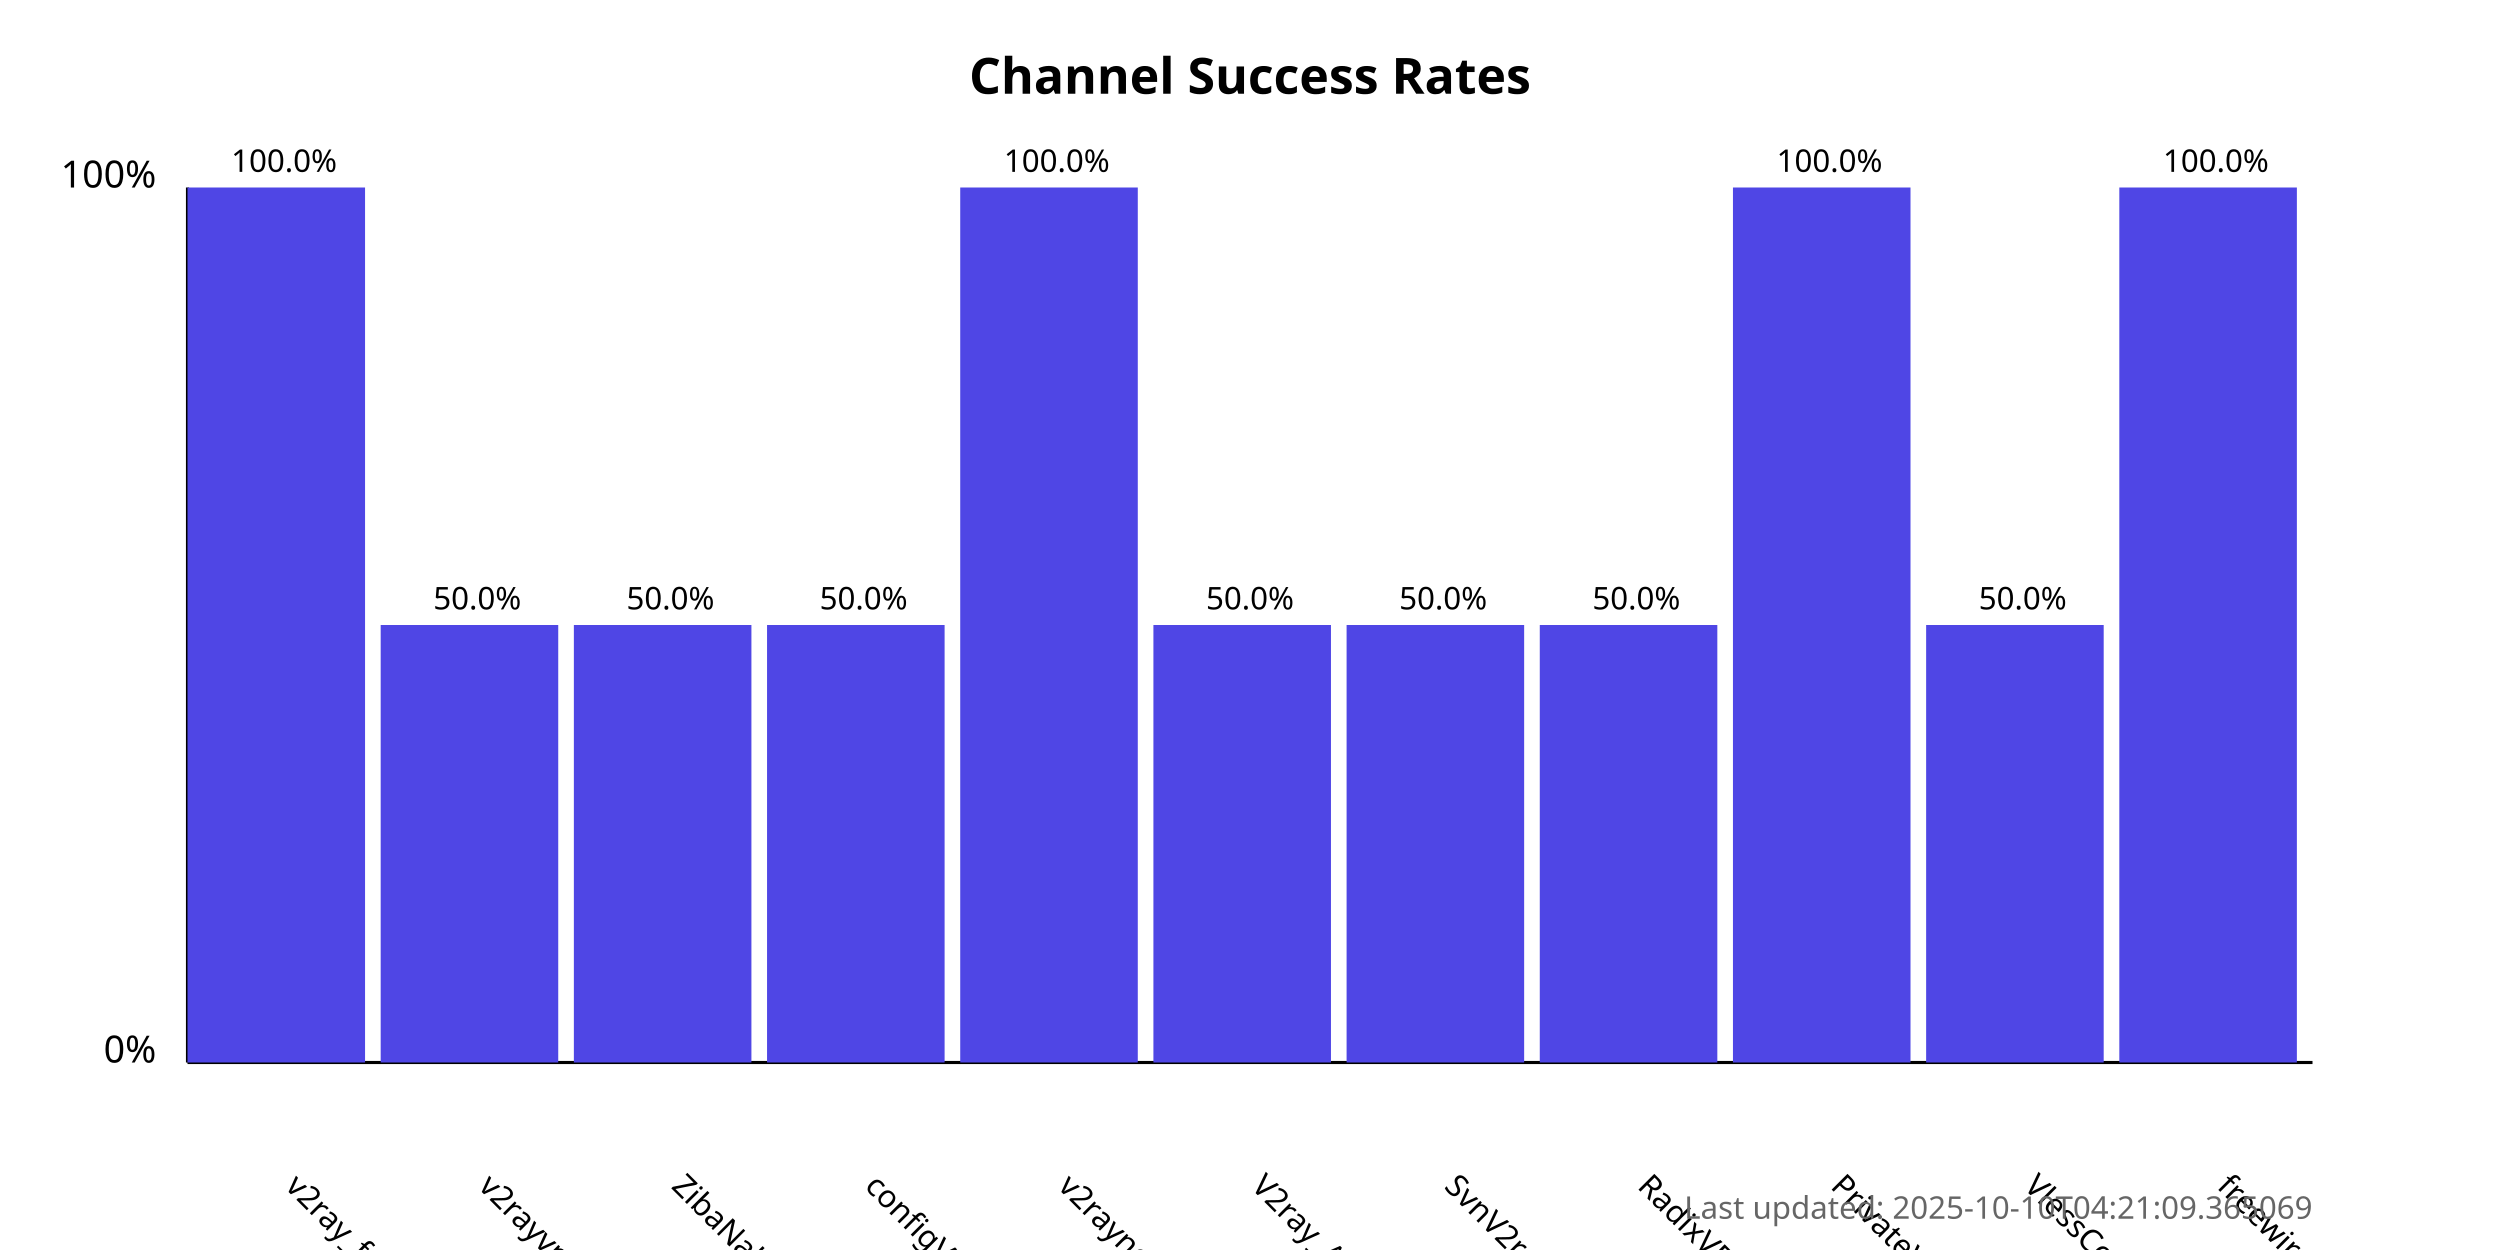
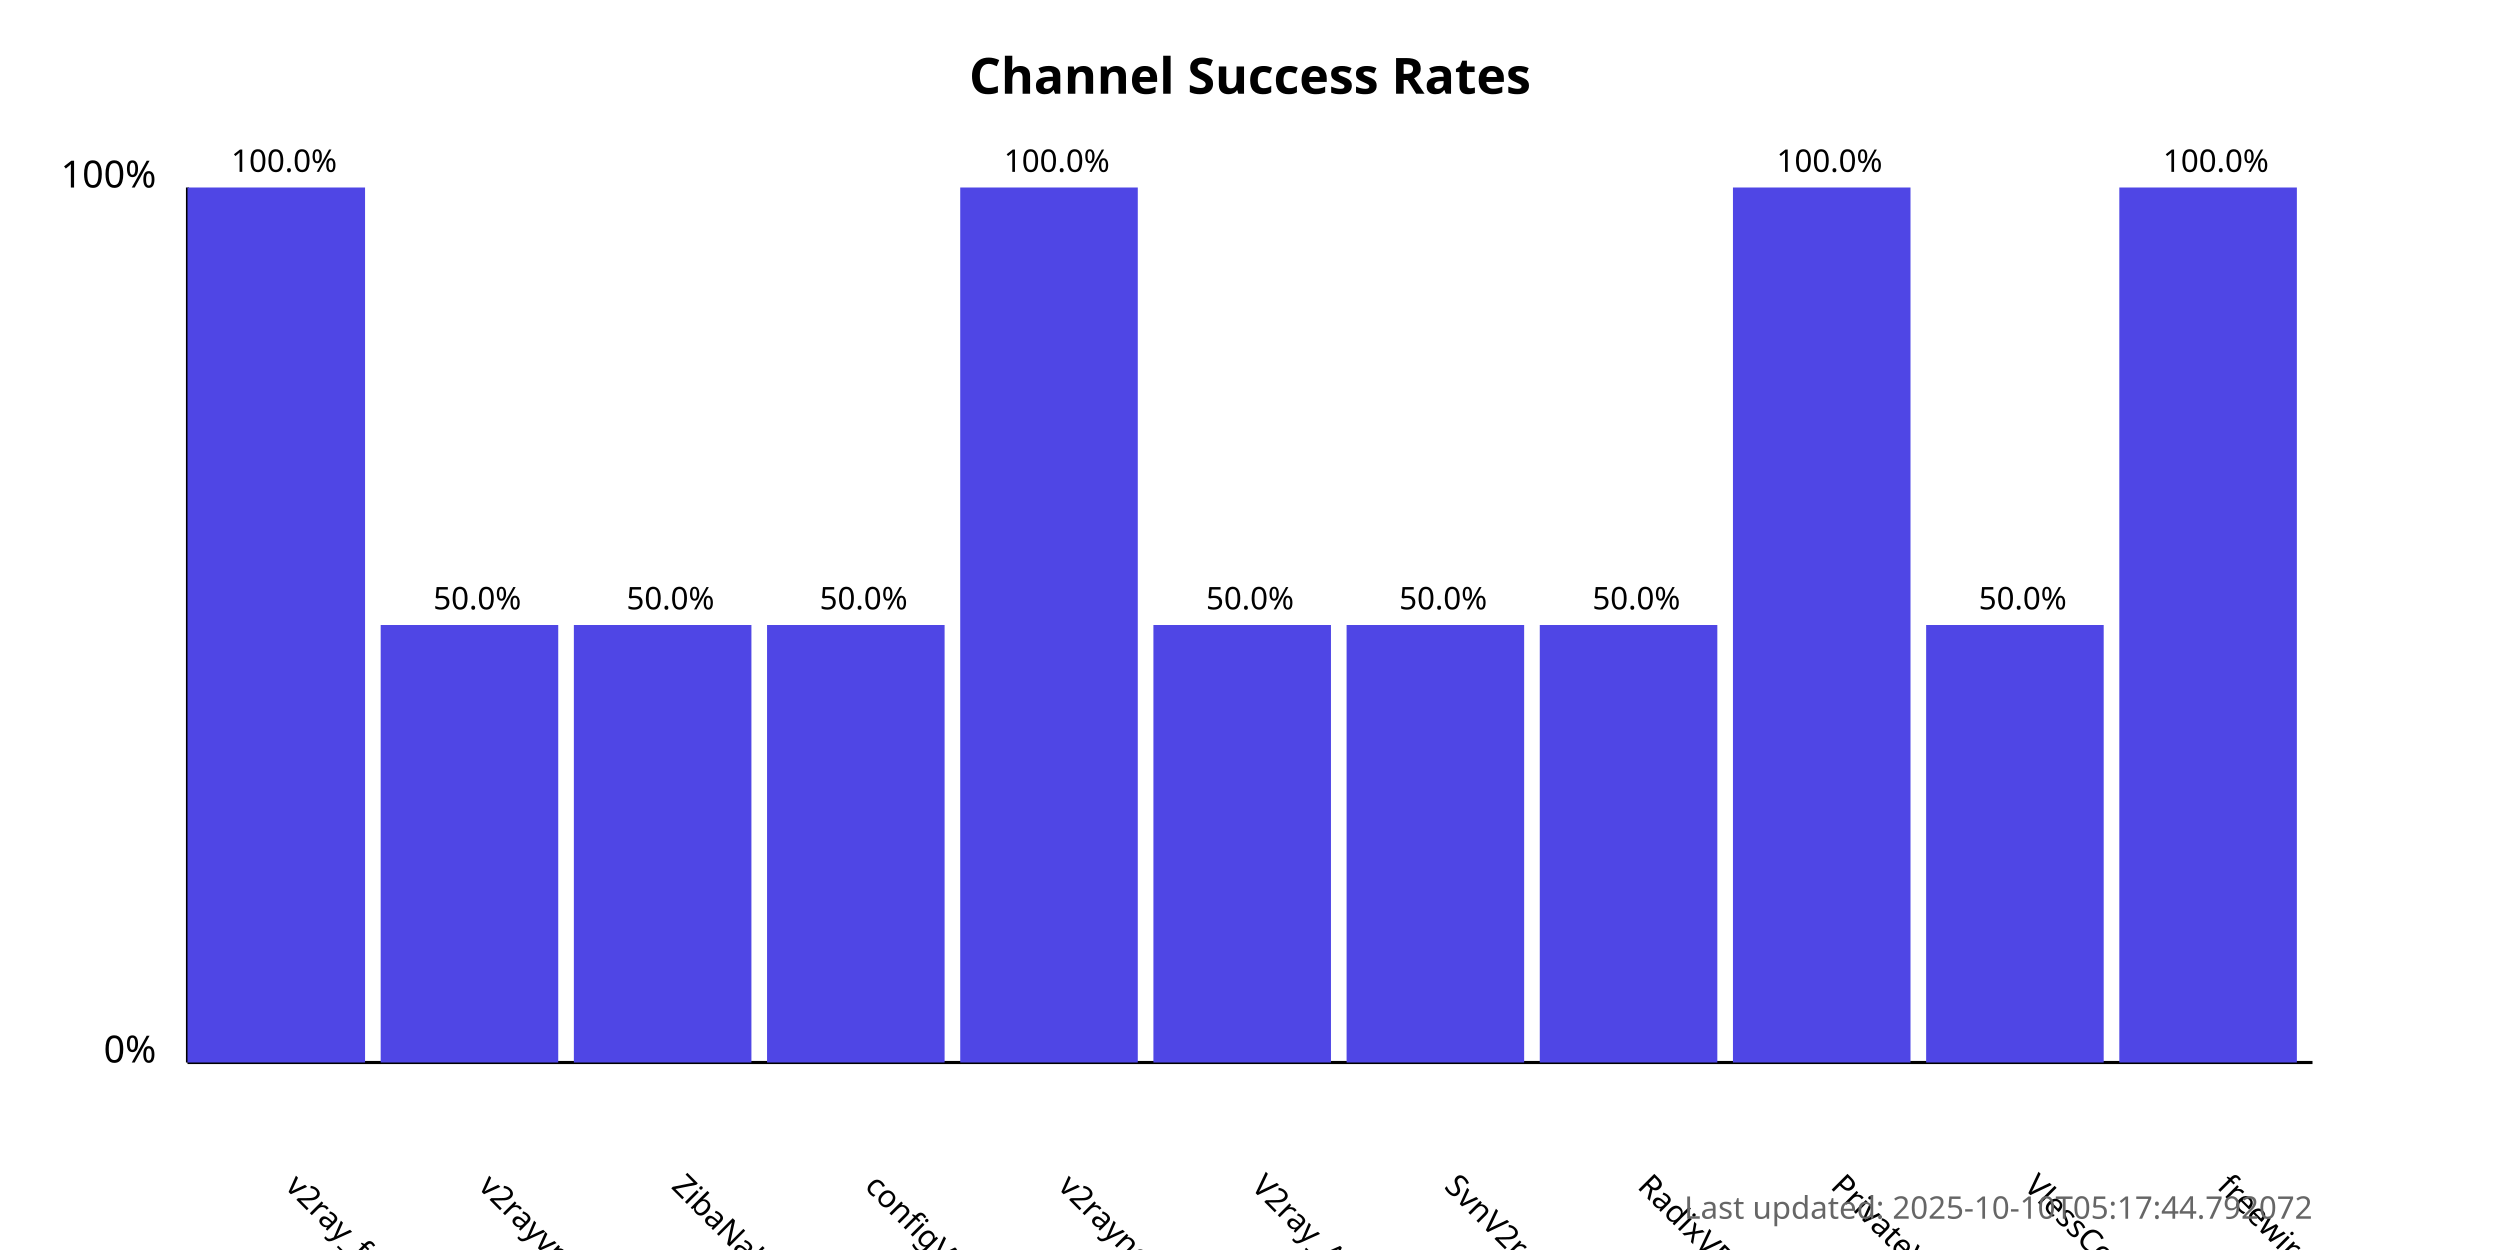
<svg xmlns="http://www.w3.org/2000/svg" width="800" height="400">
  <style>
            .chart-title { font: bold 16px sans-serif; }
            .axis-label { font: 12px sans-serif; }
            .tick-label { font: 10px sans-serif; }
            .bar { fill: #4f46e5; }
            .bar:hover { fill: #6366f1; }
            .timestamp { font: 10px sans-serif; fill: #666; }
        </style>
  <text x="400.0" y="30" text-anchor="middle" class="chart-title">
            Channel Success Rates
        </text>
  <line x1="60" y1="340" x2="60" y2="60" stroke="black" stroke-width="1" />
  <line x1="60" y1="340" x2="740" y2="340" stroke="black" stroke-width="1" />
  <text x="50" y="340" text-anchor="end" class="axis-label">0%</text>
  <text x="50" y="60" text-anchor="end" class="axis-label">100%</text>
  <g>
    <rect x="60" y="60.0" width="56.818" height="280.0" class="bar" />
    <text x="90.909" y="380" transform="rotate(45, 90.90909, 380)" text-anchor="start" class="tick-label">
                v2ray_free_conf
            </text>
    <text x="90.909" y="55.0" text-anchor="middle" class="tick-label">
                100.0%
            </text>
  </g>
  <g>
    <rect x="121.818" y="200.0" width="56.818" height="140.0" class="bar" />
    <text x="152.727" y="380" transform="rotate(45, 152.7273, 380)" text-anchor="start" class="tick-label">
                v2rayvpno
            </text>
    <text x="152.727" y="195.0" text-anchor="middle" class="tick-label">
                50.0%
            </text>
  </g>
  <g>
    <rect x="183.636" y="200.0" width="56.818" height="140.0" class="bar" />
    <text x="214.545" y="380" transform="rotate(45, 214.5455, 380)" text-anchor="start" class="tick-label">
                ZibaNabz
            </text>
    <text x="214.545" y="195.0" text-anchor="middle" class="tick-label">
                50.0%
            </text>
  </g>
  <g>
    <rect x="245.455" y="200.0" width="56.818" height="140.0" class="bar" />
    <text x="276.364" y="380" transform="rotate(45, 276.3636, 380)" text-anchor="start" class="tick-label">
                configV2rayForFree
            </text>
    <text x="276.364" y="195.0" text-anchor="middle" class="tick-label">
                50.0%
            </text>
  </g>
  <g>
    <rect x="307.273" y="60.0" width="56.818" height="280.0" class="bar" />
    <text x="338.182" y="380" transform="rotate(45, 338.1818, 380)" text-anchor="start" class="tick-label">
                v2rayngvpn
            </text>
    <text x="338.182" y="55.0" text-anchor="middle" class="tick-label">
                100.0%
            </text>
  </g>
  <g>
    <rect x="369.091" y="200.0" width="56.818" height="140.0" class="bar" />
    <text x="400.0" y="380" transform="rotate(45, 400.0, 380)" text-anchor="start" class="tick-label">
                V2ray_Alpha
            </text>
    <text x="400.0" y="195.0" text-anchor="middle" class="tick-label">
                50.0%
            </text>
  </g>
  <g>
    <rect x="430.909" y="200.0" width="56.818" height="140.0" class="bar" />
    <text x="461.818" y="380" transform="rotate(45, 461.8182, 380)" text-anchor="start" class="tick-label">
                SvnV2ray
            </text>
    <text x="461.818" y="195.0" text-anchor="middle" class="tick-label">
                50.0%
            </text>
  </g>
  <g>
    <rect x="492.727" y="200.0" width="56.818" height="140.0" class="bar" />
    <text x="523.636" y="380" transform="rotate(45, 523.6364, 380)" text-anchor="start" class="tick-label">
                RadixVPN
            </text>
    <text x="523.636" y="195.0" text-anchor="middle" class="tick-label">
                50.0%
            </text>
  </g>
  <g>
    <rect x="554.545" y="60.0" width="56.818" height="280.0" class="bar" />
    <text x="585.455" y="380" transform="rotate(45, 585.4545, 380)" text-anchor="start" class="tick-label">
                PrivateVPNs
            </text>
    <text x="585.455" y="55.0" text-anchor="middle" class="tick-label">
                100.0%
            </text>
  </g>
  <g>
    <rect x="616.364" y="200.0" width="56.818" height="140.0" class="bar" />
    <text x="647.273" y="380" transform="rotate(45, 647.2727, 380)" text-anchor="start" class="tick-label">
                VlessConfig
            </text>
    <text x="647.273" y="195.0" text-anchor="middle" class="tick-label">
                50.0%
            </text>
  </g>
  <g>
    <rect x="678.182" y="60.0" width="56.818" height="280.0" class="bar" />
    <text x="709.091" y="380" transform="rotate(45, 709.0909, 380)" text-anchor="start" class="tick-label">
                freewireguard
            </text>
    <text x="709.091" y="55.0" text-anchor="middle" class="tick-label">
                100.0%
            </text>
  </g>
  <text x="740" y="390" text-anchor="end" class="timestamp">
-             Last updated: 2025-10-10T04:21:09.365069
+             Last updated: 2025-10-10T05:17:44.792072
        </text>
</svg>
